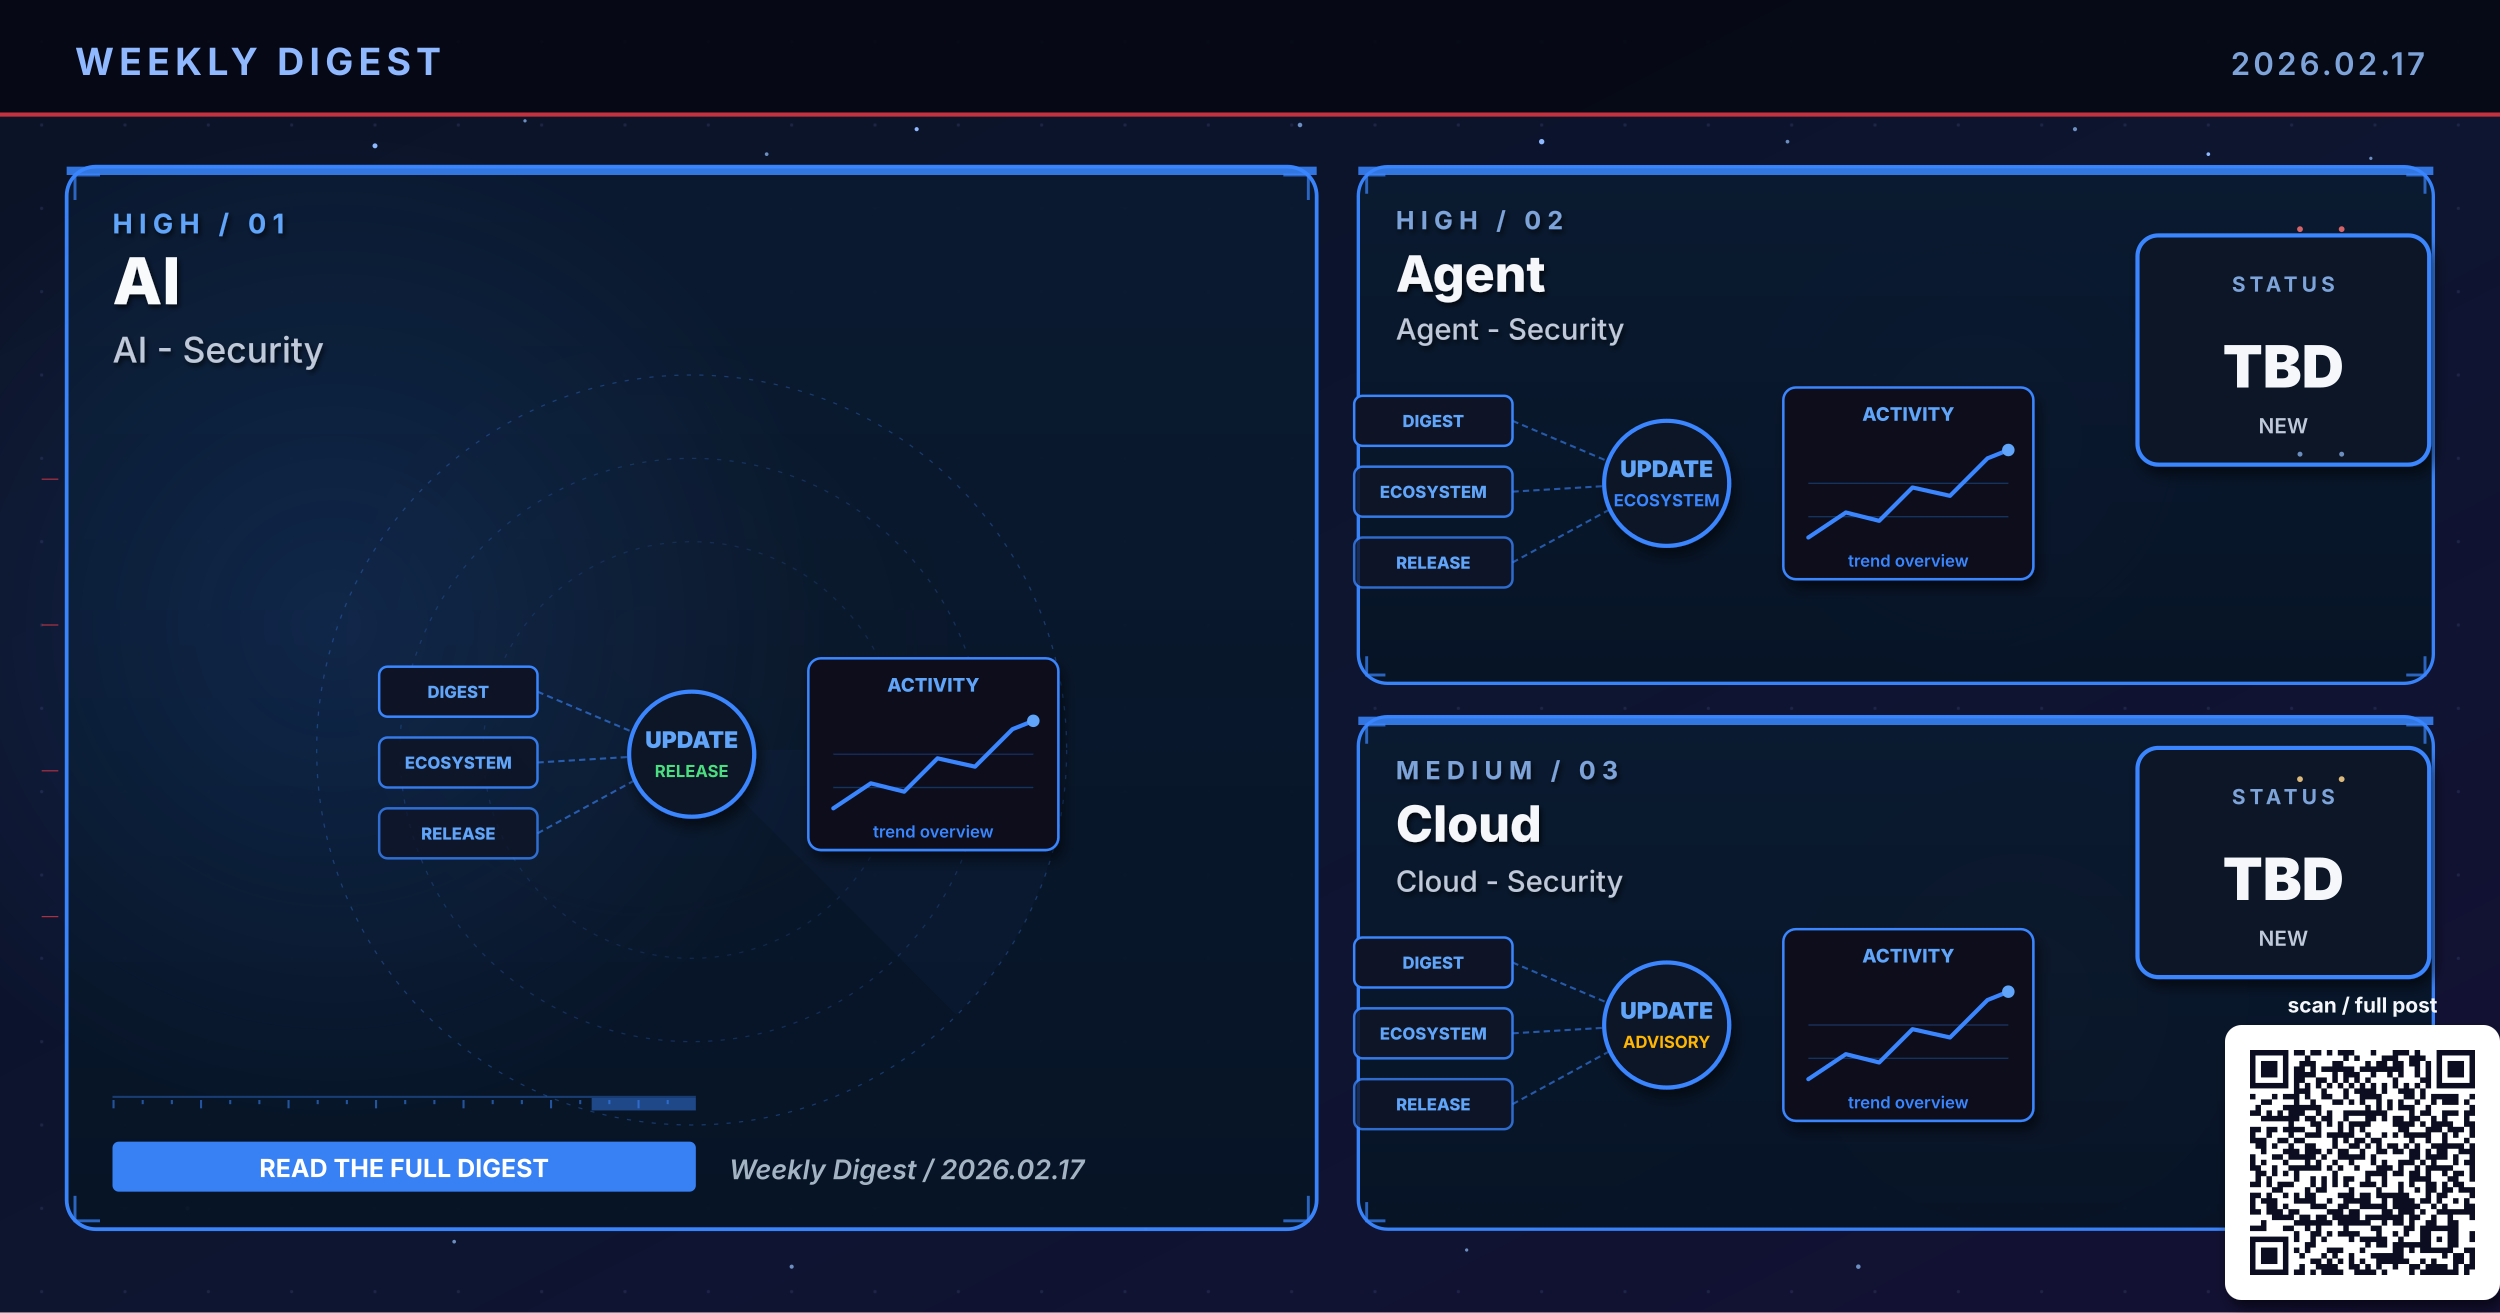
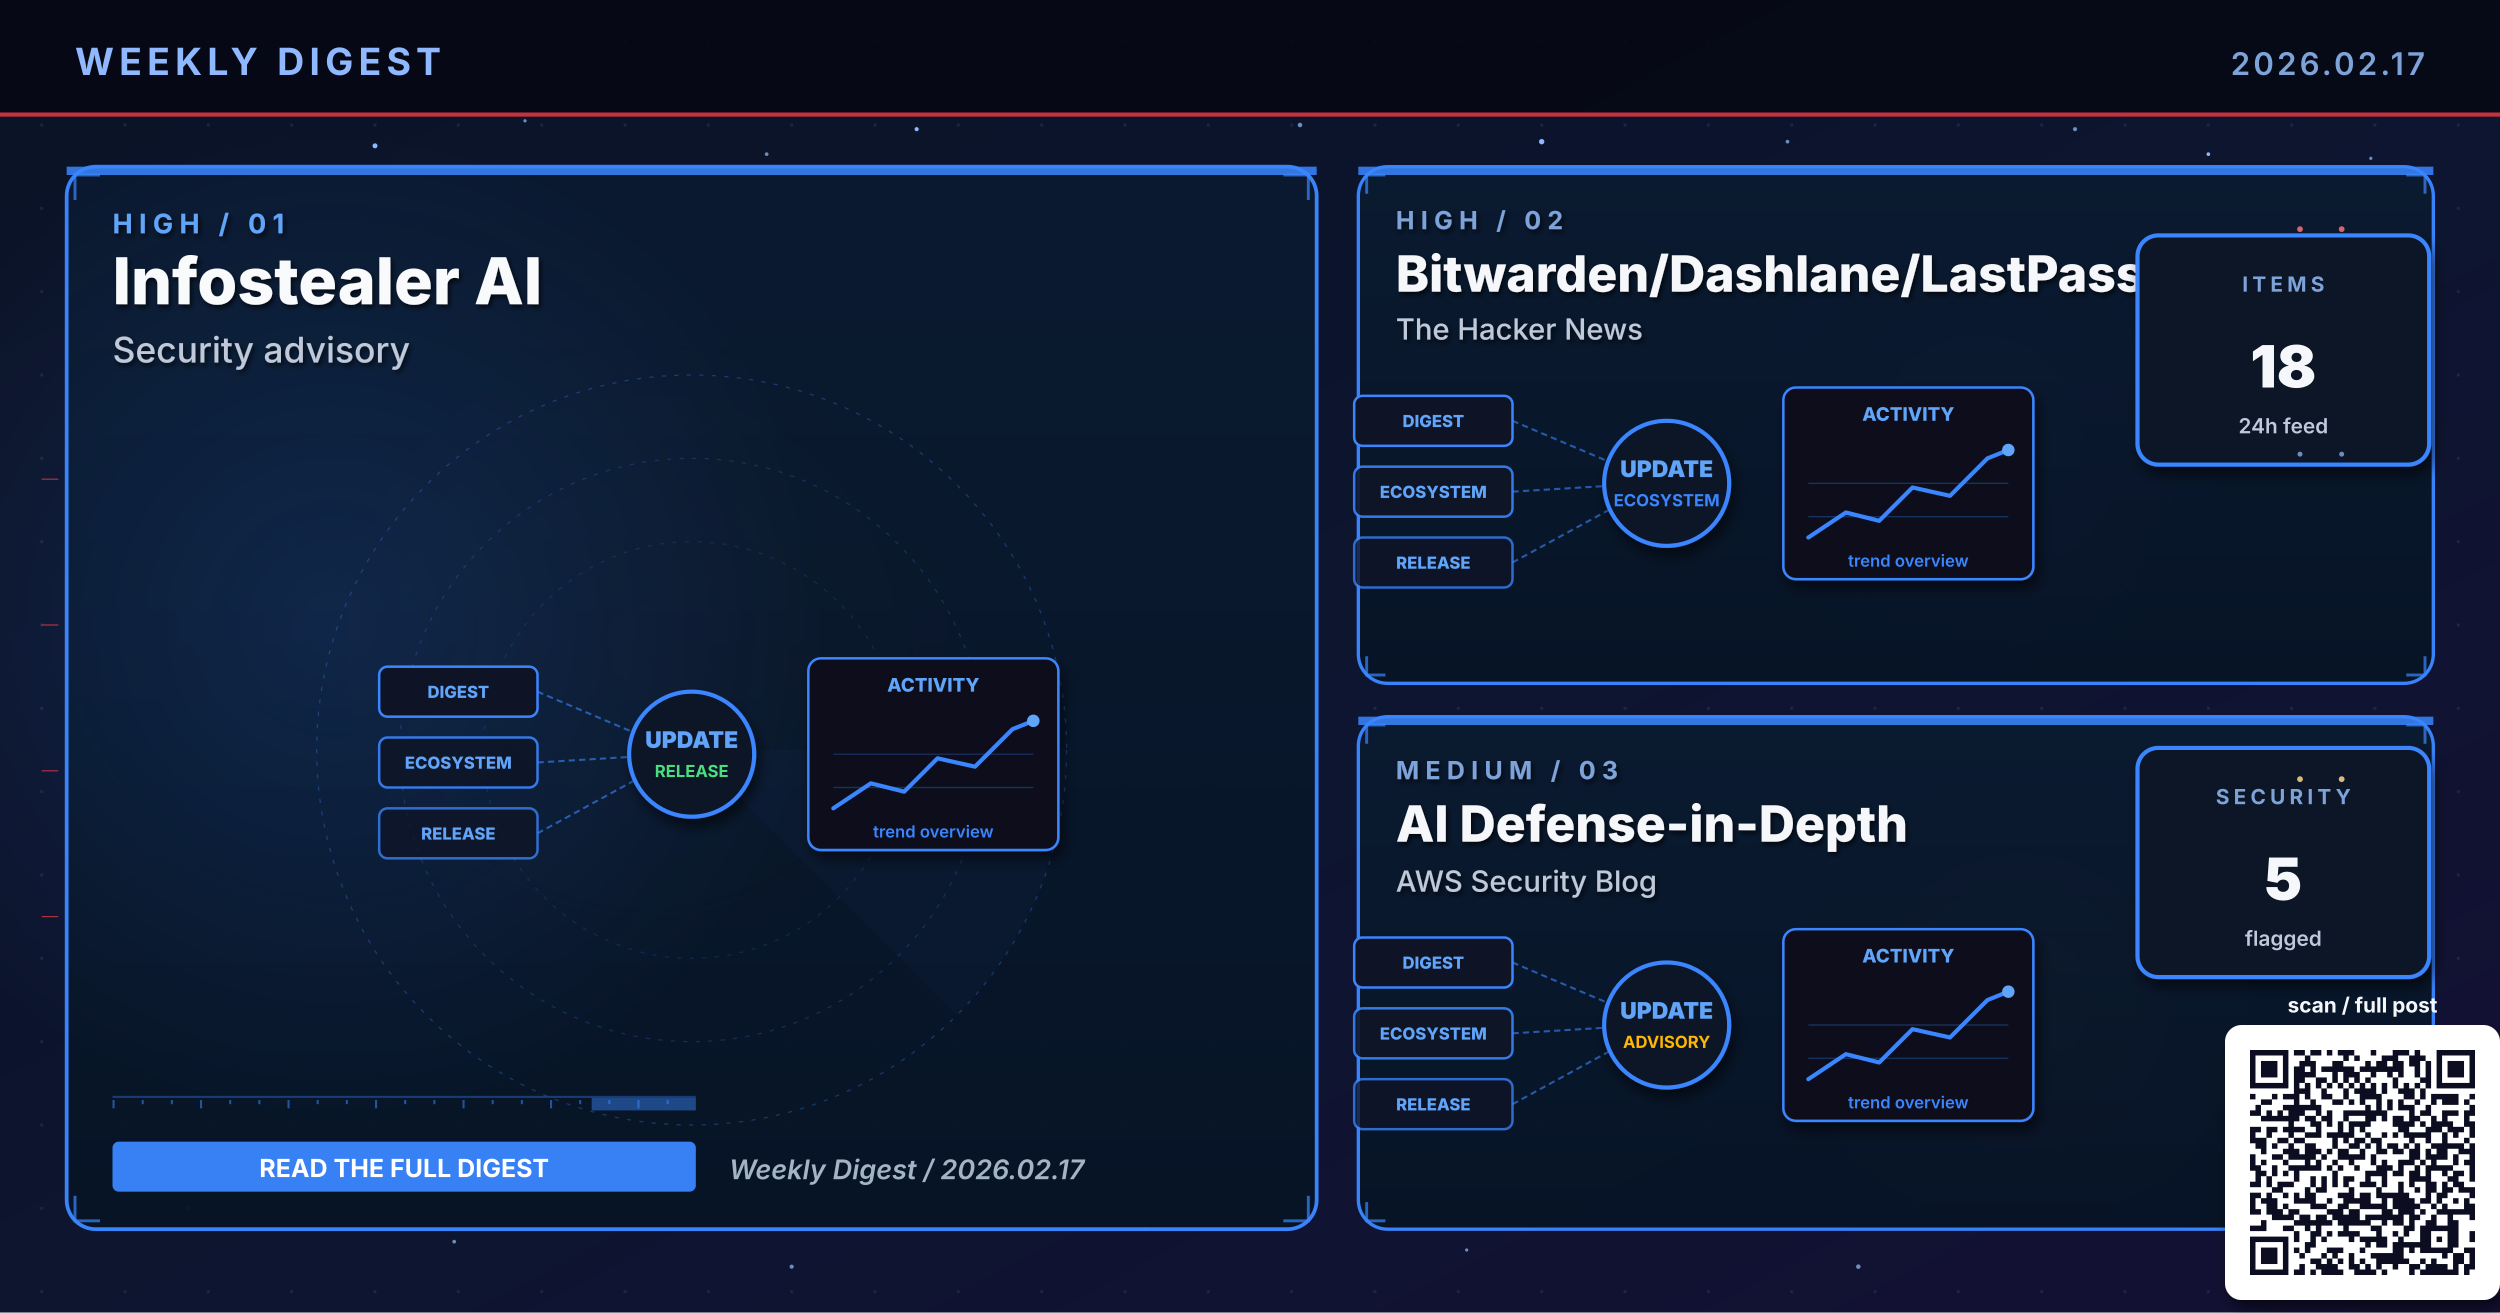
- <svg xmlns="http://www.w3.org/2000/svg" viewBox="0 0 1200 630" width="1200" height="630" role="img" aria-label="Weekly digest cover 2026.02.17: AI, Agent, Cloud">
+ <svg xmlns="http://www.w3.org/2000/svg" viewBox="0 0 1200 630" width="1200" height="630" role="img" aria-label="Weekly digest cover 2026.02.17: Infostealer AI, Bitwarden/Dashlane/LastPass, AI Defense-in-Depth">
  <defs>
    <linearGradient id="bgSpread" x1="0%" y1="0%" x2="100%" y2="100%">
      <stop offset="0%" stop-color="#0B1326" />
      <stop offset="55%" stop-color="#0D1530" />
      <stop offset="100%" stop-color="#141034" />
    </linearGradient>
    <linearGradient id="heroPanel" x1="0%" y1="0%" x2="0%" y2="100%">
      <stop offset="0%" stop-color="#1A0A08" />
      <stop offset="100%" stop-color="#110608" />
    </linearGradient>
    <linearGradient id="heroPanelBlue" x1="0%" y1="0%" x2="0%" y2="100%">
      <stop offset="0%" stop-color="#0A1A30" />
      <stop offset="100%" stop-color="#071426" />
    </linearGradient>
    <linearGradient id="heroPanelAmber" x1="0%" y1="0%" x2="0%" y2="100%">
      <stop offset="0%" stop-color="#1A1208" />
      <stop offset="100%" stop-color="#120E06" />
    </linearGradient>
    <linearGradient id="heroPanelGreen" x1="0%" y1="0%" x2="0%" y2="100%">
      <stop offset="0%" stop-color="#08160E" />
      <stop offset="100%" stop-color="#04100A" />
    </linearGradient>
    <linearGradient id="heroPanelPurple" x1="0%" y1="0%" x2="0%" y2="100%">
      <stop offset="0%" stop-color="#110629" />
      <stop offset="100%" stop-color="#0A0418" />
    </linearGradient>
    <radialGradient id="hotRed" cx="50%" cy="50%" r="50%">
      <stop offset="0%" stop-color="#E63946" stop-opacity="0.6" />
      <stop offset="100%" stop-color="#E63946" stop-opacity="0" />
    </radialGradient>
    <radialGradient id="hotBlue" cx="50%" cy="50%" r="50%">
      <stop offset="0%" stop-color="#3A86FF" stop-opacity="0.5" />
      <stop offset="100%" stop-color="#3A86FF" stop-opacity="0" />
    </radialGradient>
    <radialGradient id="hotAmber" cx="50%" cy="50%" r="50%">
      <stop offset="0%" stop-color="#FFB703" stop-opacity="0.45" />
      <stop offset="100%" stop-color="#FFB703" stop-opacity="0" />
    </radialGradient>
    <radialGradient id="hotGreen" cx="50%" cy="50%" r="50%">
      <stop offset="0%" stop-color="#4ADE80" stop-opacity="0.45" />
      <stop offset="100%" stop-color="#4ADE80" stop-opacity="0" />
    </radialGradient>
    <radialGradient id="hotPurple" cx="50%" cy="50%" r="50%">
      <stop offset="0%" stop-color="#A78BFA" stop-opacity="0.45" />
      <stop offset="100%" stop-color="#A78BFA" stop-opacity="0" />
    </radialGradient>
    <pattern id="envGrid" x="0" y="0" width="40" height="40" patternUnits="userSpaceOnUse">
      <circle cx="20" cy="20" r="0.8" fill="#2A3256" opacity="0.55" />
    </pattern>
    <filter id="softShadow" x="-10%" y="-10%" width="130%" height="130%">
      <feGaussianBlur in="SourceAlpha" stdDeviation="3" />
      <feOffset dx="2" dy="4" />
      <feComponentTransfer>
        <feFuncA type="linear" slope="0.55" />
      </feComponentTransfer>
      <feMerge>
        <feMergeNode />
        <feMergeNode in="SourceGraphic" />
      </feMerge>
    </filter>
    <filter id="textShadow" x="-10%" y="-10%" width="130%" height="130%">
      <feGaussianBlur in="SourceAlpha" stdDeviation="1.2" />
      <feOffset dx="1" dy="1.5" />
      <feComponentTransfer>
        <feFuncA type="linear" slope="0.7" />
      </feComponentTransfer>
      <feMerge>
        <feMergeNode />
        <feMergeNode in="SourceGraphic" />
      </feMerge>
    </filter>
  </defs>
  <rect width="1200" height="630" fill="url(#bgSpread)" />
  <rect width="1200" height="630" fill="url(#envGrid)" />
  <circle cx="310" cy="310" r="160" fill="url(#hotRed)">
    <animate attributeName="opacity" values="0.6;1;0.6" dur="5.8s" repeatCount="indefinite" />
  </circle>
  <circle cx="950" cy="210" r="120" fill="url(#hotBlue)">
    <animate attributeName="opacity" values="0.45;0.85;0.45" dur="6.4s" repeatCount="indefinite" />
  </circle>
  <circle cx="970" cy="480" r="110" fill="url(#hotAmber)">
    <animate attributeName="opacity" values="0.4;0.75;0.4" dur="7.1s" repeatCount="indefinite" />
  </circle>
  <g fill="#8FB8FF">
    <circle cx="180" cy="70" r="1.2">
      <animate attributeName="opacity" values="0.2;1;0.2" dur="3.4s" repeatCount="indefinite" />
    </circle>
    <circle cx="440" cy="62" r="1">
      <animate attributeName="opacity" values="0.2;0.9;0.2" dur="4.2s" repeatCount="indefinite" />
    </circle>
    <circle cx="740" cy="68" r="1.3">
      <animate attributeName="opacity" values="0.25;1;0.25" dur="3.9s" repeatCount="indefinite" />
    </circle>
    <circle cx="1060" cy="74" r="0.9">
      <animate attributeName="opacity" values="0.2;0.85;0.2" dur="5.1s" repeatCount="indefinite" />
    </circle>
    <circle cx="90" cy="580" r="1">
      <animate attributeName="opacity" values="0.15;0.8;0.15" dur="4.7s" repeatCount="indefinite" />
    </circle>
    <circle cx="550" cy="590" r="0.8">
      <animate attributeName="opacity" values="0.2;0.75;0.2" dur="3.6s" begin="0.5s" repeatCount="indefinite" />
    </circle>
  </g>
  <g fill="#7DA3D9" opacity="0.85">
    <circle cx="252" cy="58" r="0.8">
      <animate attributeName="opacity" values="0.15;0.7;0.15" dur="4.3s" repeatCount="indefinite" />
    </circle>
    <circle cx="368" cy="74" r="0.9">
      <animate attributeName="opacity" values="0.2;0.85;0.2" dur="3.8s" begin="0.4s" repeatCount="indefinite" />
    </circle>
    <circle cx="624" cy="60" r="1.1">
      <animate attributeName="opacity" values="0.25;0.95;0.25" dur="4.5s" repeatCount="indefinite" />
    </circle>
    <circle cx="858" cy="68" r="0.9">
      <animate attributeName="opacity" values="0.2;0.8;0.2" dur="3.6s" begin="0.6s" repeatCount="indefinite" />
    </circle>
    <circle cx="996" cy="62" r="1.0">
      <animate attributeName="opacity" values="0.2;0.9;0.2" dur="4.0s" begin="0.2s" repeatCount="indefinite" />
    </circle>
    <circle cx="1138" cy="76" r="0.8">
      <animate attributeName="opacity" values="0.15;0.7;0.15" dur="5.2s" begin="0.5s" repeatCount="indefinite" />
    </circle>
    <circle cx="218" cy="596" r="0.9">
      <animate attributeName="opacity" values="0.18;0.75;0.18" dur="4.6s" begin="0.3s" repeatCount="indefinite" />
    </circle>
    <circle cx="380" cy="608" r="1.0">
      <animate attributeName="opacity" values="0.2;0.85;0.2" dur="3.9s" begin="0.7s" repeatCount="indefinite" />
    </circle>
    <circle cx="704" cy="600" r="0.8">
      <animate attributeName="opacity" values="0.18;0.7;0.18" dur="4.2s" begin="0.4s" repeatCount="indefinite" />
    </circle>
    <circle cx="892" cy="608" r="1.1">
      <animate attributeName="opacity" values="0.22;0.9;0.22" dur="4.7s" begin="0.6s" repeatCount="indefinite" />
    </circle>
    <circle cx="1078" cy="600" r="0.9">
      <animate attributeName="opacity" values="0.2;0.85;0.2" dur="3.6s" begin="0.8s" repeatCount="indefinite" />
    </circle>
  </g>
  <rect x="0" y="0" width="1200" height="56" fill="#050813" opacity="0.92" />
  <text x="36" y="36" font-family="Inter, Helvetica, Arial, sans-serif" font-size="18" font-weight="700" fill="#8FB8FF" letter-spacing="2.5">WEEKLY DIGEST</text>
  <text x="1164" y="36" font-family="Inter, Helvetica, Arial, sans-serif" font-size="15" font-weight="600" fill="#7DA3D9" letter-spacing="1.5" text-anchor="end">2026.02.17</text>
  <rect x="0" y="54" width="1200" height="2" fill="#E63946" opacity="0.85">
    <animate attributeName="opacity" values="0.4;1;0.4" dur="4.8s" repeatCount="indefinite" />
  </rect>
  <rect x="32" y="80" width="600" height="510" rx="14" ry="14" fill="url(#heroPanelBlue)" stroke="#3A86FF" stroke-width="1.8" opacity="0.98" />
  <circle cx="160" cy="300" r="240" fill="url(#hotBlue)" opacity="0.28" />
  <rect x="32" y="80" width="600" height="4" fill="#3A86FF" opacity="0.85">
    <animate attributeName="opacity" values="0.5;1;0.5" dur="3.4s" repeatCount="indefinite" />
  </rect>
  <g filter="url(#textShadow)">
    <text x="54" y="112" font-family="Inter, Helvetica, Arial, sans-serif" font-size="13" font-weight="700" fill="#60A5FA" letter-spacing="3">HIGH  /  01</text>
-     <text x="54" y="146" font-family="Inter, Helvetica, Arial, sans-serif" font-size="31" font-weight="800" fill="#F8FAFC">AI</text>
-     <text x="54" y="174" font-family="Inter, Helvetica, Arial, sans-serif" font-size="17" font-weight="500" fill="#BFC9D9">AI - Security</text>
+     <text x="54" y="146" font-family="Inter, Helvetica, Arial, sans-serif" font-size="31" font-weight="800" fill="#F8FAFC">Infostealer AI</text>
+     <text x="54" y="174" font-family="Inter, Helvetica, Arial, sans-serif" font-size="17" font-weight="500" fill="#BFC9D9">Security advisory</text>
  </g>
  <g transform="translate(332,360)" opacity="0.32">
    <circle r="180" fill="none" stroke="#3A86FF" stroke-width="0.6" stroke-dasharray="2 4" />
    <circle r="140" fill="none" stroke="#3A86FF" stroke-width="0.6" stroke-dasharray="2 4" opacity="0.7" />
    <circle r="100" fill="none" stroke="#3A86FF" stroke-width="0.6" stroke-dasharray="2 4" opacity="0.5" />
    <g>
      <path d="M0 0 L180 0 A180 180 0 0 1 127 127 Z" fill="#3A86FF" opacity="0.10" />
      <animateTransform attributeName="transform" type="rotate" from="0" to="360" dur="14s" repeatCount="indefinite" />
    </g>
  </g>
  <g stroke="#3A86FF" stroke-width="1.4" fill="none" opacity="0.7">
    <path d="M36 96 L36 84 L48 84" />
    <path d="M616 84 L628 84 L628 96" />
    <path d="M36 574 L36 586 L48 586" />
    <path d="M616 586 L628 586 L628 574" />
  </g>
  <g>
    <rect x="54" y="526" width="280" height="1" fill="#3A86FF" opacity="0.35" />
    <rect x="54" y="528" width="1" height="4" fill="#3A86FF" opacity="0.55" />
    <rect x="68" y="528" width="1" height="2" fill="#3A86FF" opacity="0.55" />
    <rect x="82" y="528" width="1" height="2" fill="#3A86FF" opacity="0.55" />
    <rect x="96" y="528" width="1" height="4" fill="#3A86FF" opacity="0.55" />
    <rect x="110" y="528" width="1" height="2" fill="#3A86FF" opacity="0.55" />
    <rect x="124" y="528" width="1" height="2" fill="#3A86FF" opacity="0.55" />
    <rect x="138" y="528" width="1" height="4" fill="#3A86FF" opacity="0.55" />
    <rect x="152" y="528" width="1" height="2" fill="#3A86FF" opacity="0.55" />
    <rect x="166" y="528" width="1" height="2" fill="#3A86FF" opacity="0.55" />
    <rect x="180" y="528" width="1" height="4" fill="#3A86FF" opacity="0.55" />
    <rect x="194" y="528" width="1" height="2" fill="#3A86FF" opacity="0.55" />
    <rect x="208" y="528" width="1" height="2" fill="#3A86FF" opacity="0.55" />
    <rect x="222" y="528" width="1" height="4" fill="#3A86FF" opacity="0.55" />
    <rect x="236" y="528" width="1" height="2" fill="#3A86FF" opacity="0.55" />
    <rect x="250" y="528" width="1" height="2" fill="#3A86FF" opacity="0.55" />
    <rect x="264" y="528" width="1" height="4" fill="#3A86FF" opacity="0.55" />
    <rect x="278" y="528" width="1" height="2" fill="#3A86FF" opacity="0.55" />
    <rect x="292" y="528" width="1" height="2" fill="#3A86FF" opacity="0.55" />
    <rect x="306" y="528" width="1" height="4" fill="#3A86FF" opacity="0.55" />
    <rect x="320" y="528" width="1" height="2" fill="#3A86FF" opacity="0.55" />
    <rect x="284" y="527" width="50" height="6" fill="#3A86FF" opacity="0.45">
      <animate attributeName="x" values="54;284;54" dur="6.4s" repeatCount="indefinite" />
      <animate attributeName="opacity" values="0.2;0.7;0.2" dur="6.4s" repeatCount="indefinite" />
    </rect>
  </g>
  <g transform="translate(332,360)">
    <g font-family="Inter, monospace" font-size="8" font-weight="800">
      <g transform="translate(-150,-40)">
        <rect x="0" y="0" width="76" height="24" rx="4" fill="#0E1426" stroke="#3A86FF" stroke-width="1.2" />
        <text x="38" y="15" text-anchor="middle" fill="#60A5FA">DIGEST</text>
      </g>
      <g transform="translate(-150,-6)">
        <rect x="0" y="0" width="76" height="24" rx="4" fill="#0E1426" stroke="#3A86FF" stroke-width="1.2" opacity="0.88" />
        <text x="38" y="15" text-anchor="middle" fill="#60A5FA">ECOSYSTEM</text>
      </g>
      <g transform="translate(-150,28)">
        <rect x="0" y="0" width="76" height="24" rx="4" fill="#0E1426" stroke="#3A86FF" stroke-width="1.2" opacity="0.76" />
        <text x="38" y="15" text-anchor="middle" fill="#60A5FA">RELEASE</text>
      </g>
    </g>
    <g stroke="#3A86FF" stroke-width="1" stroke-dasharray="3 2" fill="none" opacity="0.6">
      <line x1="-74" y1="-28" x2="-8" y2="0" />
      <line x1="-74" y1="6" x2="-8" y2="2" />
      <line x1="-74" y1="40" x2="-8" y2="4" />
    </g>
    <g fill="#60A5FA">
      <circle r="2">
        <animateMotion path="M-74 -28 L-8 0" dur="2.2s" repeatCount="indefinite" />
      </circle>
      <circle r="2">
        <animateMotion path="M-74 6 L-8 2" dur="2s" begin="0.4s" repeatCount="indefinite" />
      </circle>
      <circle r="2">
        <animateMotion path="M-74 40 L-8 4" dur="2.4s" begin="0.8s" repeatCount="indefinite" />
      </circle>
    </g>
    <circle cx="0" cy="2" r="30" fill="#0A1326" stroke="#3A86FF" stroke-width="2" filter="url(#softShadow)">
      <animate attributeName="r" values="28;33;28" dur="3.4s" repeatCount="indefinite" />
    </circle>
    <text x="0" y="-1" text-anchor="middle" font-family="Inter, monospace" font-size="11" font-weight="900" fill="#60A5FA">UPDATE</text>
    <text x="0" y="13" text-anchor="middle" font-family="Inter, monospace" font-size="8" font-weight="700" fill="#4ADE80">RELEASE</text>
    <g transform="translate(56,-44)" filter="url(#softShadow)">
      <rect x="0" y="0" width="120" height="92" rx="6" fill="#0A0F1E" stroke="#3A86FF" stroke-width="1.2" />
      <text x="60" y="16" text-anchor="middle" font-family="Inter, monospace" font-size="9" font-weight="800" fill="#60A5FA">ACTIVITY</text>
      <polyline points="12,72 30,60 46,64 62,48 80,52 98,34 108,30" fill="none" stroke="#3A86FF" stroke-width="2" stroke-linecap="round" stroke-linejoin="round" />
      <circle cx="108" cy="30" r="3" fill="#60A5FA">
        <animate attributeName="opacity" values="0.5;1;0.5" dur="2s" repeatCount="indefinite" />
      </circle>
      <g stroke="#3A86FF" stroke-width="0.6" opacity="0.3">
        <line x1="12" y1="46" x2="108" y2="46" />
        <line x1="12" y1="62" x2="108" y2="62" />
      </g>
      <text x="60" y="86" text-anchor="middle" font-family="Inter, monospace" font-size="8" font-weight="600" fill="#3A86FF">trend overview</text>
    </g>
  </g>
  <g transform="translate(54,548)">
    <rect x="0" y="0" width="280" height="24" rx="3" fill="#3A86FF" opacity="0.95" />
    <text x="140" y="17" text-anchor="middle" font-family="Inter, Helvetica, Arial, sans-serif" font-size="12" font-weight="700" fill="#FFFFFF">READ THE FULL DIGEST</text>
  </g>
  <text x="350" y="566" font-family="Inter, Helvetica, Arial, sans-serif" font-size="13" font-weight="600" fill="#A5B4C4" font-style="italic">Weekly Digest  /  2026.02.17</text>
  <rect x="652" y="80" width="516" height="248" rx="14" ry="14" fill="url(#heroPanelBlue)" stroke="#3A86FF" stroke-width="1.6" opacity="0.97" />
  <rect x="652" y="80" width="516" height="4" fill="#3A86FF" opacity="0.85">
    <animate attributeName="opacity" values="0.5;1;0.5" dur="4.2s" repeatCount="indefinite" />
  </rect>
  <g filter="url(#textShadow)">
    <text x="670" y="110" font-family="Inter, Helvetica, Arial, sans-serif" font-size="12" font-weight="700" fill="#7DA3D9" letter-spacing="3">HIGH  /  02</text>
-     <text x="670" y="140" font-family="Inter, Helvetica, Arial, sans-serif" font-size="24" font-weight="800" fill="#F5F7FA">Agent</text>
-     <text x="670" y="163" font-family="Inter, Helvetica, Arial, sans-serif" font-size="14" font-weight="500" fill="#BFC9D9">Agent - Security</text>
+     <text x="670" y="140" font-family="Inter, Helvetica, Arial, sans-serif" font-size="24" font-weight="800" fill="#F5F7FA">Bitwarden/Dashlane/LastPass</text>
+     <text x="670" y="163" font-family="Inter, Helvetica, Arial, sans-serif" font-size="14" font-weight="500" fill="#BFC9D9">The Hacker News</text>
  </g>
  <g stroke="#3A86FF" stroke-width="1.4" fill="none" opacity="0.7">
    <path d="M656 93 L656 84 L665 84" />
    <path d="M1155 84 L1164 84 L1164 93" />
    <path d="M656 315 L656 324 L665 324" />
    <path d="M1155 324 L1164 324 L1164 315" />
  </g>
  <g transform="translate(800,230)">
    <g font-family="Inter, monospace" font-size="8" font-weight="800">
      <g transform="translate(-150,-40)">
        <rect x="0" y="0" width="76" height="24" rx="4" fill="#0E1426" stroke="#3A86FF" stroke-width="1.2" />
        <text x="38" y="15" text-anchor="middle" fill="#60A5FA">DIGEST</text>
      </g>
      <g transform="translate(-150,-6)">
        <rect x="0" y="0" width="76" height="24" rx="4" fill="#0E1426" stroke="#3A86FF" stroke-width="1.2" opacity="0.88" />
        <text x="38" y="15" text-anchor="middle" fill="#60A5FA">ECOSYSTEM</text>
      </g>
      <g transform="translate(-150,28)">
        <rect x="0" y="0" width="76" height="24" rx="4" fill="#0E1426" stroke="#3A86FF" stroke-width="1.2" opacity="0.76" />
        <text x="38" y="15" text-anchor="middle" fill="#60A5FA">RELEASE</text>
      </g>
    </g>
    <g stroke="#3A86FF" stroke-width="1" stroke-dasharray="3 2" fill="none" opacity="0.6">
      <line x1="-74" y1="-28" x2="-8" y2="0" />
      <line x1="-74" y1="6" x2="-8" y2="2" />
      <line x1="-74" y1="40" x2="-8" y2="4" />
    </g>
    <g fill="#60A5FA">
      <circle r="2">
        <animateMotion path="M-74 -28 L-8 0" dur="2.2s" repeatCount="indefinite" />
      </circle>
      <circle r="2">
        <animateMotion path="M-74 6 L-8 2" dur="2s" begin="0.4s" repeatCount="indefinite" />
      </circle>
      <circle r="2">
        <animateMotion path="M-74 40 L-8 4" dur="2.4s" begin="0.8s" repeatCount="indefinite" />
      </circle>
    </g>
    <circle cx="0" cy="2" r="30" fill="#0A1326" stroke="#3A86FF" stroke-width="2" filter="url(#softShadow)">
      <animate attributeName="r" values="28;33;28" dur="3.4s" repeatCount="indefinite" />
    </circle>
    <text x="0" y="-1" text-anchor="middle" font-family="Inter, monospace" font-size="11" font-weight="900" fill="#60A5FA">UPDATE</text>
    <text x="0" y="13" text-anchor="middle" font-family="Inter, monospace" font-size="8" font-weight="700" fill="#3A86FF">ECOSYSTEM</text>
    <g transform="translate(56,-44)" filter="url(#softShadow)">
      <rect x="0" y="0" width="120" height="92" rx="6" fill="#0A0F1E" stroke="#3A86FF" stroke-width="1.2" />
      <text x="60" y="16" text-anchor="middle" font-family="Inter, monospace" font-size="9" font-weight="800" fill="#60A5FA">ACTIVITY</text>
      <polyline points="12,72 30,60 46,64 62,48 80,52 98,34 108,30" fill="none" stroke="#3A86FF" stroke-width="2" stroke-linecap="round" stroke-linejoin="round" />
      <circle cx="108" cy="30" r="3" fill="#60A5FA">
        <animate attributeName="opacity" values="0.5;1;0.5" dur="2s" repeatCount="indefinite" />
      </circle>
      <g stroke="#3A86FF" stroke-width="0.6" opacity="0.3">
        <line x1="12" y1="46" x2="108" y2="46" />
        <line x1="12" y1="62" x2="108" y2="62" />
      </g>
      <text x="60" y="86" text-anchor="middle" font-family="Inter, monospace" font-size="8" font-weight="600" fill="#3A86FF">trend overview</text>
    </g>
  </g>
  <g transform="translate(1094,168)" filter="url(#softShadow)">
    <rect x="-68" y="-55" width="140" height="110" rx="10" fill="#071426" stroke="#3A86FF" stroke-width="2" />
-     <text x="2" y="-28" text-anchor="middle" font-family="Inter, Helvetica, Arial, sans-serif" font-size="10" font-weight="700" letter-spacing="2" fill="#7DA3D9">STATUS</text>
-     <text x="2" y="18" text-anchor="middle" font-family="Inter, Helvetica, Arial, sans-serif" font-size="28" font-weight="900" fill="#F5F7FA">TBD</text>
-     <text x="2" y="40" text-anchor="middle" font-family="Inter, Helvetica, Arial, sans-serif" font-size="10" font-weight="600" fill="#BFC9D9">NEW</text>
+     <text x="2" y="-28" text-anchor="middle" font-family="Inter, Helvetica, Arial, sans-serif" font-size="10" font-weight="700" letter-spacing="2" fill="#7DA3D9">ITEMS</text>
+     <text x="2" y="18" text-anchor="middle" font-family="Inter, Helvetica, Arial, sans-serif" font-size="28" font-weight="900" fill="#F5F7FA">18</text>
+     <text x="2" y="40" text-anchor="middle" font-family="Inter, Helvetica, Arial, sans-serif" font-size="10" font-weight="600" fill="#BFC9D9">24h feed</text>
  </g>
  <rect x="652" y="344" width="516" height="246" rx="14" ry="14" fill="url(#heroPanelBlue)" stroke="#3A86FF" stroke-width="1.6" opacity="0.97" />
  <rect x="652" y="344" width="516" height="4" fill="#3A86FF" opacity="0.85">
    <animate attributeName="opacity" values="0.5;1;0.5" dur="4.8s" repeatCount="indefinite" />
  </rect>
  <g filter="url(#textShadow)">
    <text x="670" y="374" font-family="Inter, Helvetica, Arial, sans-serif" font-size="12" font-weight="700" fill="#7DA3D9" letter-spacing="3">MEDIUM  /  03</text>
-     <text x="670" y="404" font-family="Inter, Helvetica, Arial, sans-serif" font-size="24" font-weight="800" fill="#F5F7FA">Cloud</text>
-     <text x="670" y="428" font-family="Inter, Helvetica, Arial, sans-serif" font-size="14" font-weight="500" fill="#BFC9D9">Cloud - Security</text>
+     <text x="670" y="404" font-family="Inter, Helvetica, Arial, sans-serif" font-size="24" font-weight="800" fill="#F5F7FA">AI Defense-in-Depth</text>
+     <text x="670" y="428" font-family="Inter, Helvetica, Arial, sans-serif" font-size="14" font-weight="500" fill="#BFC9D9">AWS Security Blog</text>
  </g>
  <g stroke="#3A86FF" stroke-width="1.4" fill="none" opacity="0.7">
    <path d="M656 357 L656 348 L665 348" />
    <path d="M1155 348 L1164 348 L1164 357" />
    <path d="M656 577 L656 586 L665 586" />
    <path d="M1155 586 L1164 586 L1164 577" />
  </g>
  <g transform="translate(800,490)">
    <g font-family="Inter, monospace" font-size="8" font-weight="800">
      <g transform="translate(-150,-40)">
        <rect x="0" y="0" width="76" height="24" rx="4" fill="#0E1426" stroke="#3A86FF" stroke-width="1.2" />
        <text x="38" y="15" text-anchor="middle" fill="#60A5FA">DIGEST</text>
      </g>
      <g transform="translate(-150,-6)">
        <rect x="0" y="0" width="76" height="24" rx="4" fill="#0E1426" stroke="#3A86FF" stroke-width="1.2" opacity="0.88" />
        <text x="38" y="15" text-anchor="middle" fill="#60A5FA">ECOSYSTEM</text>
      </g>
      <g transform="translate(-150,28)">
        <rect x="0" y="0" width="76" height="24" rx="4" fill="#0E1426" stroke="#3A86FF" stroke-width="1.2" opacity="0.76" />
        <text x="38" y="15" text-anchor="middle" fill="#60A5FA">RELEASE</text>
      </g>
    </g>
    <g stroke="#3A86FF" stroke-width="1" stroke-dasharray="3 2" fill="none" opacity="0.6">
      <line x1="-74" y1="-28" x2="-8" y2="0" />
      <line x1="-74" y1="6" x2="-8" y2="2" />
      <line x1="-74" y1="40" x2="-8" y2="4" />
    </g>
    <g fill="#60A5FA">
      <circle r="2">
        <animateMotion path="M-74 -28 L-8 0" dur="2.2s" repeatCount="indefinite" />
      </circle>
      <circle r="2">
        <animateMotion path="M-74 6 L-8 2" dur="2s" begin="0.4s" repeatCount="indefinite" />
      </circle>
      <circle r="2">
        <animateMotion path="M-74 40 L-8 4" dur="2.4s" begin="0.8s" repeatCount="indefinite" />
      </circle>
    </g>
    <circle cx="0" cy="2" r="30" fill="#0A1326" stroke="#3A86FF" stroke-width="2" filter="url(#softShadow)">
      <animate attributeName="r" values="28;33;28" dur="3.4s" repeatCount="indefinite" />
    </circle>
    <text x="0" y="-1" text-anchor="middle" font-family="Inter, monospace" font-size="11" font-weight="900" fill="#60A5FA">UPDATE</text>
    <text x="0" y="13" text-anchor="middle" font-family="Inter, monospace" font-size="8" font-weight="700" fill="#FFB703">ADVISORY</text>
    <g transform="translate(56,-44)" filter="url(#softShadow)">
      <rect x="0" y="0" width="120" height="92" rx="6" fill="#0A0F1E" stroke="#3A86FF" stroke-width="1.2" />
      <text x="60" y="16" text-anchor="middle" font-family="Inter, monospace" font-size="9" font-weight="800" fill="#60A5FA">ACTIVITY</text>
      <polyline points="12,72 30,60 46,64 62,48 80,52 98,34 108,30" fill="none" stroke="#3A86FF" stroke-width="2" stroke-linecap="round" stroke-linejoin="round" />
      <circle cx="108" cy="30" r="3" fill="#60A5FA">
        <animate attributeName="opacity" values="0.5;1;0.5" dur="2s" repeatCount="indefinite" />
      </circle>
      <g stroke="#3A86FF" stroke-width="0.6" opacity="0.3">
        <line x1="12" y1="46" x2="108" y2="46" />
        <line x1="12" y1="62" x2="108" y2="62" />
      </g>
      <text x="60" y="86" text-anchor="middle" font-family="Inter, monospace" font-size="8" font-weight="600" fill="#3A86FF">trend overview</text>
    </g>
  </g>
  <g transform="translate(1094,414)" filter="url(#softShadow)">
    <rect x="-68" y="-55" width="140" height="110" rx="10" fill="#071426" stroke="#3A86FF" stroke-width="2" />
-     <text x="2" y="-28" text-anchor="middle" font-family="Inter, Helvetica, Arial, sans-serif" font-size="10" font-weight="700" letter-spacing="2" fill="#7DA3D9">STATUS</text>
-     <text x="2" y="18" text-anchor="middle" font-family="Inter, Helvetica, Arial, sans-serif" font-size="28" font-weight="900" fill="#F5F7FA">TBD</text>
-     <text x="2" y="40" text-anchor="middle" font-family="Inter, Helvetica, Arial, sans-serif" font-size="10" font-weight="600" fill="#BFC9D9">NEW</text>
+     <text x="2" y="-28" text-anchor="middle" font-family="Inter, Helvetica, Arial, sans-serif" font-size="10" font-weight="700" letter-spacing="2" fill="#7DA3D9">SECURITY</text>
+     <text x="2" y="18" text-anchor="middle" font-family="Inter, Helvetica, Arial, sans-serif" font-size="28" font-weight="900" fill="#F5F7FA">5</text>
+     <text x="2" y="40" text-anchor="middle" font-family="Inter, Helvetica, Arial, sans-serif" font-size="10" font-weight="600" fill="#BFC9D9">flagged</text>
  </g>
  <g opacity="0.85">
    <g fill="#F87171">
      <circle cx="1104" cy="110" r="1.4">
        <animate attributeName="opacity" values="0.2;1;0.2" dur="1.8s" repeatCount="indefinite" />
      </circle>
      <circle cx="1124" cy="110" r="1.4">
        <animate attributeName="opacity" values="0.2;1;0.2" dur="1.4s" begin="0.3s" repeatCount="indefinite" />
      </circle>
    </g>
    <g fill="#7DA3D9">
      <circle cx="1104" cy="218" r="1.2">
        <animate attributeName="opacity" values="0.2;1;0.2" dur="2s" repeatCount="indefinite" />
      </circle>
      <circle cx="1124" cy="218" r="1.2">
        <animate attributeName="opacity" values="0.2;1;0.2" dur="1.6s" begin="0.4s" repeatCount="indefinite" />
      </circle>
    </g>
    <g fill="#FFD58A">
      <circle cx="1104" cy="374" r="1.4">
        <animate attributeName="opacity" values="0.2;1;0.2" dur="1.8s" repeatCount="indefinite" />
      </circle>
      <circle cx="1124" cy="374" r="1.4">
        <animate attributeName="opacity" values="0.2;1;0.2" dur="1.6s" begin="0.3s" repeatCount="indefinite" />
      </circle>
    </g>
    <g stroke="#E63946" stroke-width="0.5" fill="none">
      <path d="M20 230 L28 230">
        <animate attributeName="stroke-opacity" values="0;0.7;0" dur="2s" repeatCount="indefinite" />
      </path>
      <path d="M20 300 L28 300">
        <animate attributeName="stroke-opacity" values="0;0.7;0" dur="2.3s" begin="0.3s" repeatCount="indefinite" />
      </path>
      <path d="M20 370 L28 370">
        <animate attributeName="stroke-opacity" values="0;0.7;0" dur="1.9s" begin="0.6s" repeatCount="indefinite" />
      </path>
      <path d="M20 440 L28 440">
        <animate attributeName="stroke-opacity" values="0;0.7;0" dur="2.1s" begin="0.9s" repeatCount="indefinite" />
      </path>
    </g>
  </g>
  <g transform="translate(1080,504)" filter="url(#softShadow)">
    <rect x="-12" y="-12" width="132" height="132" rx="8" fill="#FFFFFF" />
    <path fill="#0A1020" d="M0.0 0.0h18.439v2.634h-18.439z M21.073 0.0h5.268v2.634h-5.268z M28.976 0.0h5.268v2.634h-5.268z M36.878 0.0h2.634v2.634h-2.634z M42.146 0.0h7.902v2.634h-7.902z M57.951 0.0h2.634v2.634h-2.634z M68.488 0.0h7.902v2.634h-7.902z M79.024 0.0h2.634v2.634h-2.634z M89.561 0.0h18.439v2.634h-18.439z M0.0 2.634h2.634v2.634h-2.634z M15.805 2.634h2.634v2.634h-2.634z M26.341 2.634h2.634v2.634h-2.634z M44.78 2.634h2.634v2.634h-2.634z M50.049 2.634h2.634v2.634h-2.634z M63.22 2.634h7.902v2.634h-7.902z M76.39 2.634h7.902v2.634h-7.902z M89.561 2.634h2.634v2.634h-2.634z M105.366 2.634h2.634v2.634h-2.634z M0.0 5.268h2.634v2.634h-2.634z M5.268 5.268h7.902v2.634h-7.902z M15.805 5.268h2.634v2.634h-2.634z M23.707 5.268h7.902v2.634h-7.902z M39.512 5.268h5.268v2.634h-5.268z M55.317 5.268h2.634v2.634h-2.634z M60.585 5.268h5.268v2.634h-5.268z M68.488 5.268h5.268v2.634h-5.268z M76.39 5.268h5.268v2.634h-5.268z M84.293 5.268h2.634v2.634h-2.634z M89.561 5.268h2.634v2.634h-2.634z M94.829 5.268h7.902v2.634h-7.902z M105.366 5.268h2.634v2.634h-2.634z M0.0 7.902h2.634v2.634h-2.634z M5.268 7.902h7.902v2.634h-7.902z M15.805 7.902h2.634v2.634h-2.634z M21.073 7.902h5.268v2.634h-5.268z M28.976 7.902h2.634v2.634h-2.634z M34.244 7.902h15.805v2.634h-15.805z M52.683 7.902h21.073v2.634h-21.073z M79.024 7.902h2.634v2.634h-2.634z M84.293 7.902h2.634v2.634h-2.634z M89.561 7.902h2.634v2.634h-2.634z M94.829 7.902h7.902v2.634h-7.902z M105.366 7.902h2.634v2.634h-2.634z M0.0 10.537h2.634v2.634h-2.634z M5.268 10.537h7.902v2.634h-7.902z M15.805 10.537h2.634v2.634h-2.634z M21.073 10.537h10.537v2.634h-10.537z M39.512 10.537h2.634v2.634h-2.634z M44.78 10.537h7.902v2.634h-7.902z M57.951 10.537h2.634v2.634h-2.634z M65.854 10.537h2.634v2.634h-2.634z M71.122 10.537h2.634v2.634h-2.634z M79.024 10.537h2.634v2.634h-2.634z M84.293 10.537h2.634v2.634h-2.634z M89.561 10.537h2.634v2.634h-2.634z M94.829 10.537h7.902v2.634h-7.902z M105.366 10.537h2.634v2.634h-2.634z M0.0 13.171h2.634v2.634h-2.634z M15.805 13.171h2.634v2.634h-2.634z M21.073 13.171h5.268v2.634h-5.268z M31.61 13.171h5.268v2.634h-5.268z M39.512 13.171h2.634v2.634h-2.634z M44.78 13.171h2.634v2.634h-2.634z M50.049 13.171h2.634v2.634h-2.634z M55.317 13.171h2.634v2.634h-2.634z M68.488 13.171h2.634v2.634h-2.634z M81.659 13.171h5.268v2.634h-5.268z M89.561 13.171h2.634v2.634h-2.634z M105.366 13.171h2.634v2.634h-2.634z M0.0 15.805h18.439v2.634h-18.439z M21.073 15.805h2.634v2.634h-2.634z M26.341 15.805h2.634v2.634h-2.634z M31.61 15.805h2.634v2.634h-2.634z M36.878 15.805h2.634v2.634h-2.634z M42.146 15.805h2.634v2.634h-2.634z M47.415 15.805h2.634v2.634h-2.634z M52.683 15.805h2.634v2.634h-2.634z M57.951 15.805h2.634v2.634h-2.634z M63.22 15.805h2.634v2.634h-2.634z M68.488 15.805h2.634v2.634h-2.634z M73.756 15.805h2.634v2.634h-2.634z M79.024 15.805h2.634v2.634h-2.634z M84.293 15.805h2.634v2.634h-2.634z M89.561 15.805h18.439v2.634h-18.439z M21.073 18.439h7.902v2.634h-7.902z M34.244 18.439h2.634v2.634h-2.634z M44.78 18.439h2.634v2.634h-2.634z M50.049 18.439h10.537v2.634h-10.537z M63.22 18.439h2.634v2.634h-2.634z M71.122 18.439h7.902v2.634h-7.902z M81.659 18.439h2.634v2.634h-2.634z M0.0 21.073h2.634v2.634h-2.634z M10.537 21.073h2.634v2.634h-2.634z M15.805 21.073h7.902v2.634h-7.902z M26.341 21.073h2.634v2.634h-2.634z M34.244 21.073h5.268v2.634h-5.268z M44.78 21.073h2.634v2.634h-2.634z M52.683 21.073h10.537v2.634h-10.537z M73.756 21.073h5.268v2.634h-5.268z M81.659 21.073h2.634v2.634h-2.634z M86.927 21.073h13.171v2.634h-13.171z M105.366 21.073h2.634v2.634h-2.634z M5.268 23.707h5.268v2.634h-5.268z M21.073 23.707h2.634v2.634h-2.634z M28.976 23.707h2.634v2.634h-2.634z M39.512 23.707h5.268v2.634h-5.268z M47.415 23.707h2.634v2.634h-2.634z M52.683 23.707h2.634v2.634h-2.634z M60.585 23.707h2.634v2.634h-2.634z M65.854 23.707h2.634v2.634h-2.634z M71.122 23.707h2.634v2.634h-2.634z M79.024 23.707h2.634v2.634h-2.634z M86.927 23.707h2.634v2.634h-2.634z M92.195 23.707h7.902v2.634h-7.902z M102.732 23.707h2.634v2.634h-2.634z M2.634 26.341h2.634v2.634h-2.634z M15.805 26.341h18.439v2.634h-18.439z M55.317 26.341h2.634v2.634h-2.634z M60.585 26.341h2.634v2.634h-2.634z M65.854 26.341h2.634v2.634h-2.634z M71.122 26.341h7.902v2.634h-7.902z M84.293 26.341h2.634v2.634h-2.634z M105.366 26.341h2.634v2.634h-2.634z M0.0 28.976h5.268v2.634h-5.268z M7.902 28.976h2.634v2.634h-2.634z M13.171 28.976h2.634v2.634h-2.634z M18.439 28.976h7.902v2.634h-7.902z M31.61 28.976h2.634v2.634h-2.634z M36.878 28.976h2.634v2.634h-2.634z M44.78 28.976h21.073v2.634h-21.073z M76.39 28.976h2.634v2.634h-2.634z M81.659 28.976h5.268v2.634h-5.268z M92.195 28.976h7.902v2.634h-7.902z M102.732 28.976h5.268v2.634h-5.268z M5.268 31.61h18.439v2.634h-18.439z M26.341 31.61h5.268v2.634h-5.268z M34.244 31.61h5.268v2.634h-5.268z M44.78 31.61h2.634v2.634h-2.634z M55.317 31.61h5.268v2.634h-5.268z M63.22 31.61h2.634v2.634h-2.634z M68.488 31.61h5.268v2.634h-5.268z M76.39 31.61h5.268v2.634h-5.268z M86.927 31.61h2.634v2.634h-2.634z M92.195 31.61h2.634v2.634h-2.634z M102.732 31.61h2.634v2.634h-2.634z M18.439 34.244h2.634v2.634h-2.634z M28.976 34.244h5.268v2.634h-5.268z M36.878 34.244h2.634v2.634h-2.634z M42.146 34.244h2.634v2.634h-2.634z M47.415 34.244h10.537v2.634h-10.537z M68.488 34.244h10.537v2.634h-10.537z M81.659 34.244h2.634v2.634h-2.634z M86.927 34.244h10.537v2.634h-10.537z M102.732 34.244h5.268v2.634h-5.268z M0.0 36.878h5.268v2.634h-5.268z M7.902 36.878h5.268v2.634h-5.268z M15.805 36.878h10.537v2.634h-10.537z M31.61 36.878h2.634v2.634h-2.634z M42.146 36.878h2.634v2.634h-2.634z M47.415 36.878h2.634v2.634h-2.634z M52.683 36.878h2.634v2.634h-2.634z M71.122 36.878h5.268v2.634h-5.268z M84.293 36.878h7.902v2.634h-7.902z M94.829 36.878h7.902v2.634h-7.902z M105.366 36.878h2.634v2.634h-2.634z M0.0 39.512h2.634v2.634h-2.634z M7.902 39.512h2.634v2.634h-2.634z M18.439 39.512h2.634v2.634h-2.634z M26.341 39.512h7.902v2.634h-7.902z M36.878 39.512h13.171v2.634h-13.171z M55.317 39.512h2.634v2.634h-2.634z M63.22 39.512h2.634v2.634h-2.634z M68.488 39.512h2.634v2.634h-2.634z M73.756 39.512h13.171v2.634h-13.171z M92.195 39.512h2.634v2.634h-2.634z M97.463 39.512h2.634v2.634h-2.634z M105.366 39.512h2.634v2.634h-2.634z M0.0 42.146h7.902v2.634h-7.902z M13.171 42.146h5.268v2.634h-5.268z M21.073 42.146h5.268v2.634h-5.268z M39.512 42.146h2.634v2.634h-2.634z M44.78 42.146h2.634v2.634h-2.634z M50.049 42.146h5.268v2.634h-5.268z M57.951 42.146h5.268v2.634h-5.268z M76.39 42.146h2.634v2.634h-2.634z M84.293 42.146h2.634v2.634h-2.634z M92.195 42.146h2.634v2.634h-2.634z M102.732 42.146h2.634v2.634h-2.634z M2.634 44.78h5.268v2.634h-5.268z M10.537 44.78h2.634v2.634h-2.634z M18.439 44.78h2.634v2.634h-2.634z M26.341 44.78h5.268v2.634h-5.268z M39.512 44.78h2.634v2.634h-2.634z M47.415 44.78h5.268v2.634h-5.268z M55.317 44.78h2.634v2.634h-2.634z M60.585 44.78h2.634v2.634h-2.634z M65.854 44.78h5.268v2.634h-5.268z M73.756 44.78h2.634v2.634h-2.634z M79.024 44.78h2.634v2.634h-2.634z M86.927 44.78h15.805v2.634h-15.805z M105.366 44.78h2.634v2.634h-2.634z M5.268 47.415h2.634v2.634h-2.634z M15.805 47.415h7.902v2.634h-7.902z M26.341 47.415h7.902v2.634h-7.902z M36.878 47.415h2.634v2.634h-2.634z M42.146 47.415h5.268v2.634h-5.268z M52.683 47.415h2.634v2.634h-2.634z M60.585 47.415h5.268v2.634h-5.268z M68.488 47.415h5.268v2.634h-5.268z M76.39 47.415h5.268v2.634h-5.268z M84.293 47.415h2.634v2.634h-2.634z M89.561 47.415h5.268v2.634h-5.268z M100.098 47.415h7.902v2.634h-7.902z M0.0 50.049h2.634v2.634h-2.634z M10.537 50.049h5.268v2.634h-5.268z M18.439 50.049h13.171v2.634h-13.171z M34.244 50.049h2.634v2.634h-2.634z M42.146 50.049h13.171v2.634h-13.171z M57.951 50.049h2.634v2.634h-2.634z M76.39 50.049h5.268v2.634h-5.268z M84.293 50.049h10.537v2.634h-10.537z M97.463 50.049h2.634v2.634h-2.634z M105.366 50.049h2.634v2.634h-2.634z M0.0 52.683h2.634v2.634h-2.634z M5.268 52.683h2.634v2.634h-2.634z M15.805 52.683h2.634v2.634h-2.634z M26.341 52.683h2.634v2.634h-2.634z M31.61 52.683h2.634v2.634h-2.634z M39.512 52.683h2.634v2.634h-2.634z M47.415 52.683h2.634v2.634h-2.634z M57.951 52.683h2.634v2.634h-2.634z M63.22 52.683h2.634v2.634h-2.634z M71.122 52.683h7.902v2.634h-7.902z M81.659 52.683h2.634v2.634h-2.634z M86.927 52.683h2.634v2.634h-2.634z M97.463 52.683h2.634v2.634h-2.634z M102.732 52.683h5.268v2.634h-5.268z M0.0 55.317h5.268v2.634h-5.268z M10.537 55.317h2.634v2.634h-2.634z M18.439 55.317h15.805v2.634h-15.805z M36.878 55.317h2.634v2.634h-2.634z M42.146 55.317h2.634v2.634h-2.634z M50.049 55.317h2.634v2.634h-2.634z M60.585 55.317h7.902v2.634h-7.902z M71.122 55.317h2.634v2.634h-2.634z M79.024 55.317h2.634v2.634h-2.634z M84.293 55.317h13.171v2.634h-13.171z M105.366 55.317h2.634v2.634h-2.634z M2.634 57.951h5.268v2.634h-5.268z M10.537 57.951h2.634v2.634h-2.634z M15.805 57.951h2.634v2.634h-2.634z M21.073 57.951h2.634v2.634h-2.634z M39.512 57.951h2.634v2.634h-2.634z M55.317 57.951h10.537v2.634h-10.537z M68.488 57.951h5.268v2.634h-5.268z M76.39 57.951h5.268v2.634h-5.268z M84.293 57.951h2.634v2.634h-2.634z M92.195 57.951h2.634v2.634h-2.634z M97.463 57.951h5.268v2.634h-5.268z M105.366 57.951h2.634v2.634h-2.634z M2.634 60.585h2.634v2.634h-2.634z M7.902 60.585h2.634v2.634h-2.634z M21.073 60.585h2.634v2.634h-2.634z M28.976 60.585h2.634v2.634h-2.634z M34.244 60.585h2.634v2.634h-2.634z M39.512 60.585h2.634v2.634h-2.634z M44.78 60.585h5.268v2.634h-5.268z M55.317 60.585h2.634v2.634h-2.634z M63.22 60.585h2.634v2.634h-2.634z M76.39 60.585h10.537v2.634h-10.537z M94.829 60.585h5.268v2.634h-5.268z M105.366 60.585h2.634v2.634h-2.634z M0.0 63.22h5.268v2.634h-5.268z M7.902 63.22h2.634v2.634h-2.634z M13.171 63.22h7.902v2.634h-7.902z M28.976 63.22h2.634v2.634h-2.634z M34.244 63.22h2.634v2.634h-2.634z M39.512 63.22h2.634v2.634h-2.634z M44.78 63.22h2.634v2.634h-2.634z M52.683 63.22h7.902v2.634h-7.902z M63.22 63.22h2.634v2.634h-2.634z M71.122 63.22h2.634v2.634h-2.634z M76.39 63.22h2.634v2.634h-2.634z M84.293 63.22h5.268v2.634h-5.268z M92.195 63.22h2.634v2.634h-2.634z M97.463 63.22h5.268v2.634h-5.268z M10.537 65.854h5.268v2.634h-5.268z M26.341 65.854h2.634v2.634h-2.634z M31.61 65.854h5.268v2.634h-5.268z M47.415 65.854h2.634v2.634h-2.634z M60.585 65.854h2.634v2.634h-2.634z M71.122 65.854h2.634v2.634h-2.634z M79.024 65.854h2.634v2.634h-2.634z M84.293 65.854h5.268v2.634h-5.268z M92.195 65.854h5.268v2.634h-5.268z M100.098 65.854h7.902v2.634h-7.902z M0.0 68.488h5.268v2.634h-5.268z M7.902 68.488h2.634v2.634h-2.634z M15.805 68.488h2.634v2.634h-2.634z M21.073 68.488h2.634v2.634h-2.634z M26.341 68.488h5.268v2.634h-5.268z M42.146 68.488h7.902v2.634h-7.902z M52.683 68.488h5.268v2.634h-5.268z M60.585 68.488h15.805v2.634h-15.805z M84.293 68.488h2.634v2.634h-2.634z M89.561 68.488h5.268v2.634h-5.268z M105.366 68.488h2.634v2.634h-2.634z M0.0 71.122h2.634v2.634h-2.634z M5.268 71.122h7.902v2.634h-7.902z M21.073 71.122h10.537v2.634h-10.537z M36.878 71.122h2.634v2.634h-2.634z M44.78 71.122h13.171v2.634h-13.171z M63.22 71.122h2.634v2.634h-2.634z M68.488 71.122h10.537v2.634h-10.537z M81.659 71.122h5.268v2.634h-5.268z M89.561 71.122h2.634v2.634h-2.634z M97.463 71.122h2.634v2.634h-2.634z M102.732 71.122h2.634v2.634h-2.634z M0.0 73.756h2.634v2.634h-2.634z M7.902 73.756h5.268v2.634h-5.268z M15.805 73.756h2.634v2.634h-2.634z M28.976 73.756h7.902v2.634h-7.902z M42.146 73.756h5.268v2.634h-5.268z M52.683 73.756h13.171v2.634h-13.171z M68.488 73.756h13.171v2.634h-13.171z M86.927 73.756h2.634v2.634h-2.634z M92.195 73.756h2.634v2.634h-2.634z M102.732 73.756h5.268v2.634h-5.268z M0.0 76.39h5.268v2.634h-5.268z M7.902 76.39h7.902v2.634h-7.902z M18.439 76.39h5.268v2.634h-5.268z M36.878 76.39h7.902v2.634h-7.902z M47.415 76.39h5.268v2.634h-5.268z M63.22 76.39h5.268v2.634h-5.268z M71.122 76.39h7.902v2.634h-7.902z M81.659 76.39h2.634v2.634h-2.634z M89.561 76.39h18.439v2.634h-18.439z M10.537 79.024h10.537v2.634h-10.537z M23.707 79.024h5.268v2.634h-5.268z M31.61 79.024h5.268v2.634h-5.268z M39.512 79.024h13.171v2.634h-13.171z M55.317 79.024h18.439v2.634h-18.439z M76.39 79.024h5.268v2.634h-5.268z M86.927 79.024h2.634v2.634h-2.634z M94.829 79.024h2.634v2.634h-2.634z M105.366 79.024h2.634v2.634h-2.634z M5.268 81.659h2.634v2.634h-2.634z M21.073 81.659h18.439v2.634h-18.439z M42.146 81.659h15.805v2.634h-15.805z M63.22 81.659h2.634v2.634h-2.634z M68.488 81.659h5.268v2.634h-5.268z M76.39 81.659h2.634v2.634h-2.634z M84.293 81.659h5.268v2.634h-5.268z M94.829 81.659h5.268v2.634h-5.268z M0.0 84.293h7.902v2.634h-7.902z M15.805 84.293h5.268v2.634h-5.268z M26.341 84.293h2.634v2.634h-2.634z M31.61 84.293h2.634v2.634h-2.634z M44.78 84.293h2.634v2.634h-2.634z M57.951 84.293h5.268v2.634h-5.268z M73.756 84.293h5.268v2.634h-5.268z M81.659 84.293h18.439v2.634h-18.439z M21.073 86.927h2.634v2.634h-2.634z M28.976 86.927h5.268v2.634h-5.268z M36.878 86.927h2.634v2.634h-2.634z M42.146 86.927h10.537v2.634h-10.537z M60.585 86.927h2.634v2.634h-2.634z M68.488 86.927h2.634v2.634h-2.634z M73.756 86.927h2.634v2.634h-2.634z M81.659 86.927h5.268v2.634h-5.268z M94.829 86.927h5.268v2.634h-5.268z M105.366 86.927h2.634v2.634h-2.634z M0.0 89.561h18.439v2.634h-18.439z M21.073 89.561h2.634v2.634h-2.634z M28.976 89.561h2.634v2.634h-2.634z M34.244 89.561h2.634v2.634h-2.634z M47.415 89.561h2.634v2.634h-2.634z M52.683 89.561h13.171v2.634h-13.171z M71.122 89.561h2.634v2.634h-2.634z M81.659 89.561h5.268v2.634h-5.268z M89.561 89.561h2.634v2.634h-2.634z M94.829 89.561h5.268v2.634h-5.268z M105.366 89.561h2.634v2.634h-2.634z M0.0 92.195h2.634v2.634h-2.634z M15.805 92.195h2.634v2.634h-2.634z M26.341 92.195h5.268v2.634h-5.268z M55.317 92.195h2.634v2.634h-2.634z M60.585 92.195h5.268v2.634h-5.268z M68.488 92.195h18.439v2.634h-18.439z M94.829 92.195h5.268v2.634h-5.268z M0.0 94.829h2.634v2.634h-2.634z M5.268 94.829h7.902v2.634h-7.902z M15.805 94.829h2.634v2.634h-2.634z M21.073 94.829h2.634v2.634h-2.634z M26.341 94.829h2.634v2.634h-2.634z M36.878 94.829h7.902v2.634h-7.902z M52.683 94.829h2.634v2.634h-2.634z M68.488 94.829h5.268v2.634h-5.268z M76.39 94.829h2.634v2.634h-2.634z M81.659 94.829h15.805v2.634h-15.805z M102.732 94.829h5.268v2.634h-5.268z M0.0 97.463h2.634v2.634h-2.634z M5.268 97.463h7.902v2.634h-7.902z M15.805 97.463h2.634v2.634h-2.634z M23.707 97.463h2.634v2.634h-2.634z M34.244 97.463h2.634v2.634h-2.634z M39.512 97.463h2.634v2.634h-2.634z M47.415 97.463h2.634v2.634h-2.634z M57.951 97.463h15.805v2.634h-15.805z M92.195 97.463h2.634v2.634h-2.634z M97.463 97.463h5.268v2.634h-5.268z M105.366 97.463h2.634v2.634h-2.634z M0.0 100.098h2.634v2.634h-2.634z M5.268 100.098h7.902v2.634h-7.902z M15.805 100.098h2.634v2.634h-2.634z M28.976 100.098h5.268v2.634h-5.268z M36.878 100.098h2.634v2.634h-2.634z M42.146 100.098h2.634v2.634h-2.634z M47.415 100.098h2.634v2.634h-2.634z M52.683 100.098h2.634v2.634h-2.634z M60.585 100.098h15.805v2.634h-15.805z M81.659 100.098h2.634v2.634h-2.634z M86.927 100.098h2.634v2.634h-2.634z M97.463 100.098h5.268v2.634h-5.268z M105.366 100.098h2.634v2.634h-2.634z M0.0 102.732h2.634v2.634h-2.634z M15.805 102.732h2.634v2.634h-2.634z M23.707 102.732h2.634v2.634h-2.634z M31.61 102.732h10.537v2.634h-10.537z M47.415 102.732h5.268v2.634h-5.268z M55.317 102.732h2.634v2.634h-2.634z M60.585 102.732h2.634v2.634h-2.634z M68.488 102.732h2.634v2.634h-2.634z M76.39 102.732h5.268v2.634h-5.268z M84.293 102.732h10.537v2.634h-10.537z M97.463 102.732h2.634v2.634h-2.634z M102.732 102.732h5.268v2.634h-5.268z M0.0 105.366h18.439v2.634h-18.439z M21.073 105.366h5.268v2.634h-5.268z M28.976 105.366h2.634v2.634h-2.634z M34.244 105.366h10.537v2.634h-10.537z M50.049 105.366h10.537v2.634h-10.537z M63.22 105.366h2.634v2.634h-2.634z M76.39 105.366h2.634v2.634h-2.634z M81.659 105.366h18.439v2.634h-18.439z M102.732 105.366h2.634v2.634h-2.634z" />
  </g>
  <text x="1134" y="486" font-family="Inter, Helvetica, Arial, sans-serif" font-size="10" font-weight="700" fill="#F5F7FA" text-anchor="middle">scan / full post</text>
</svg>
